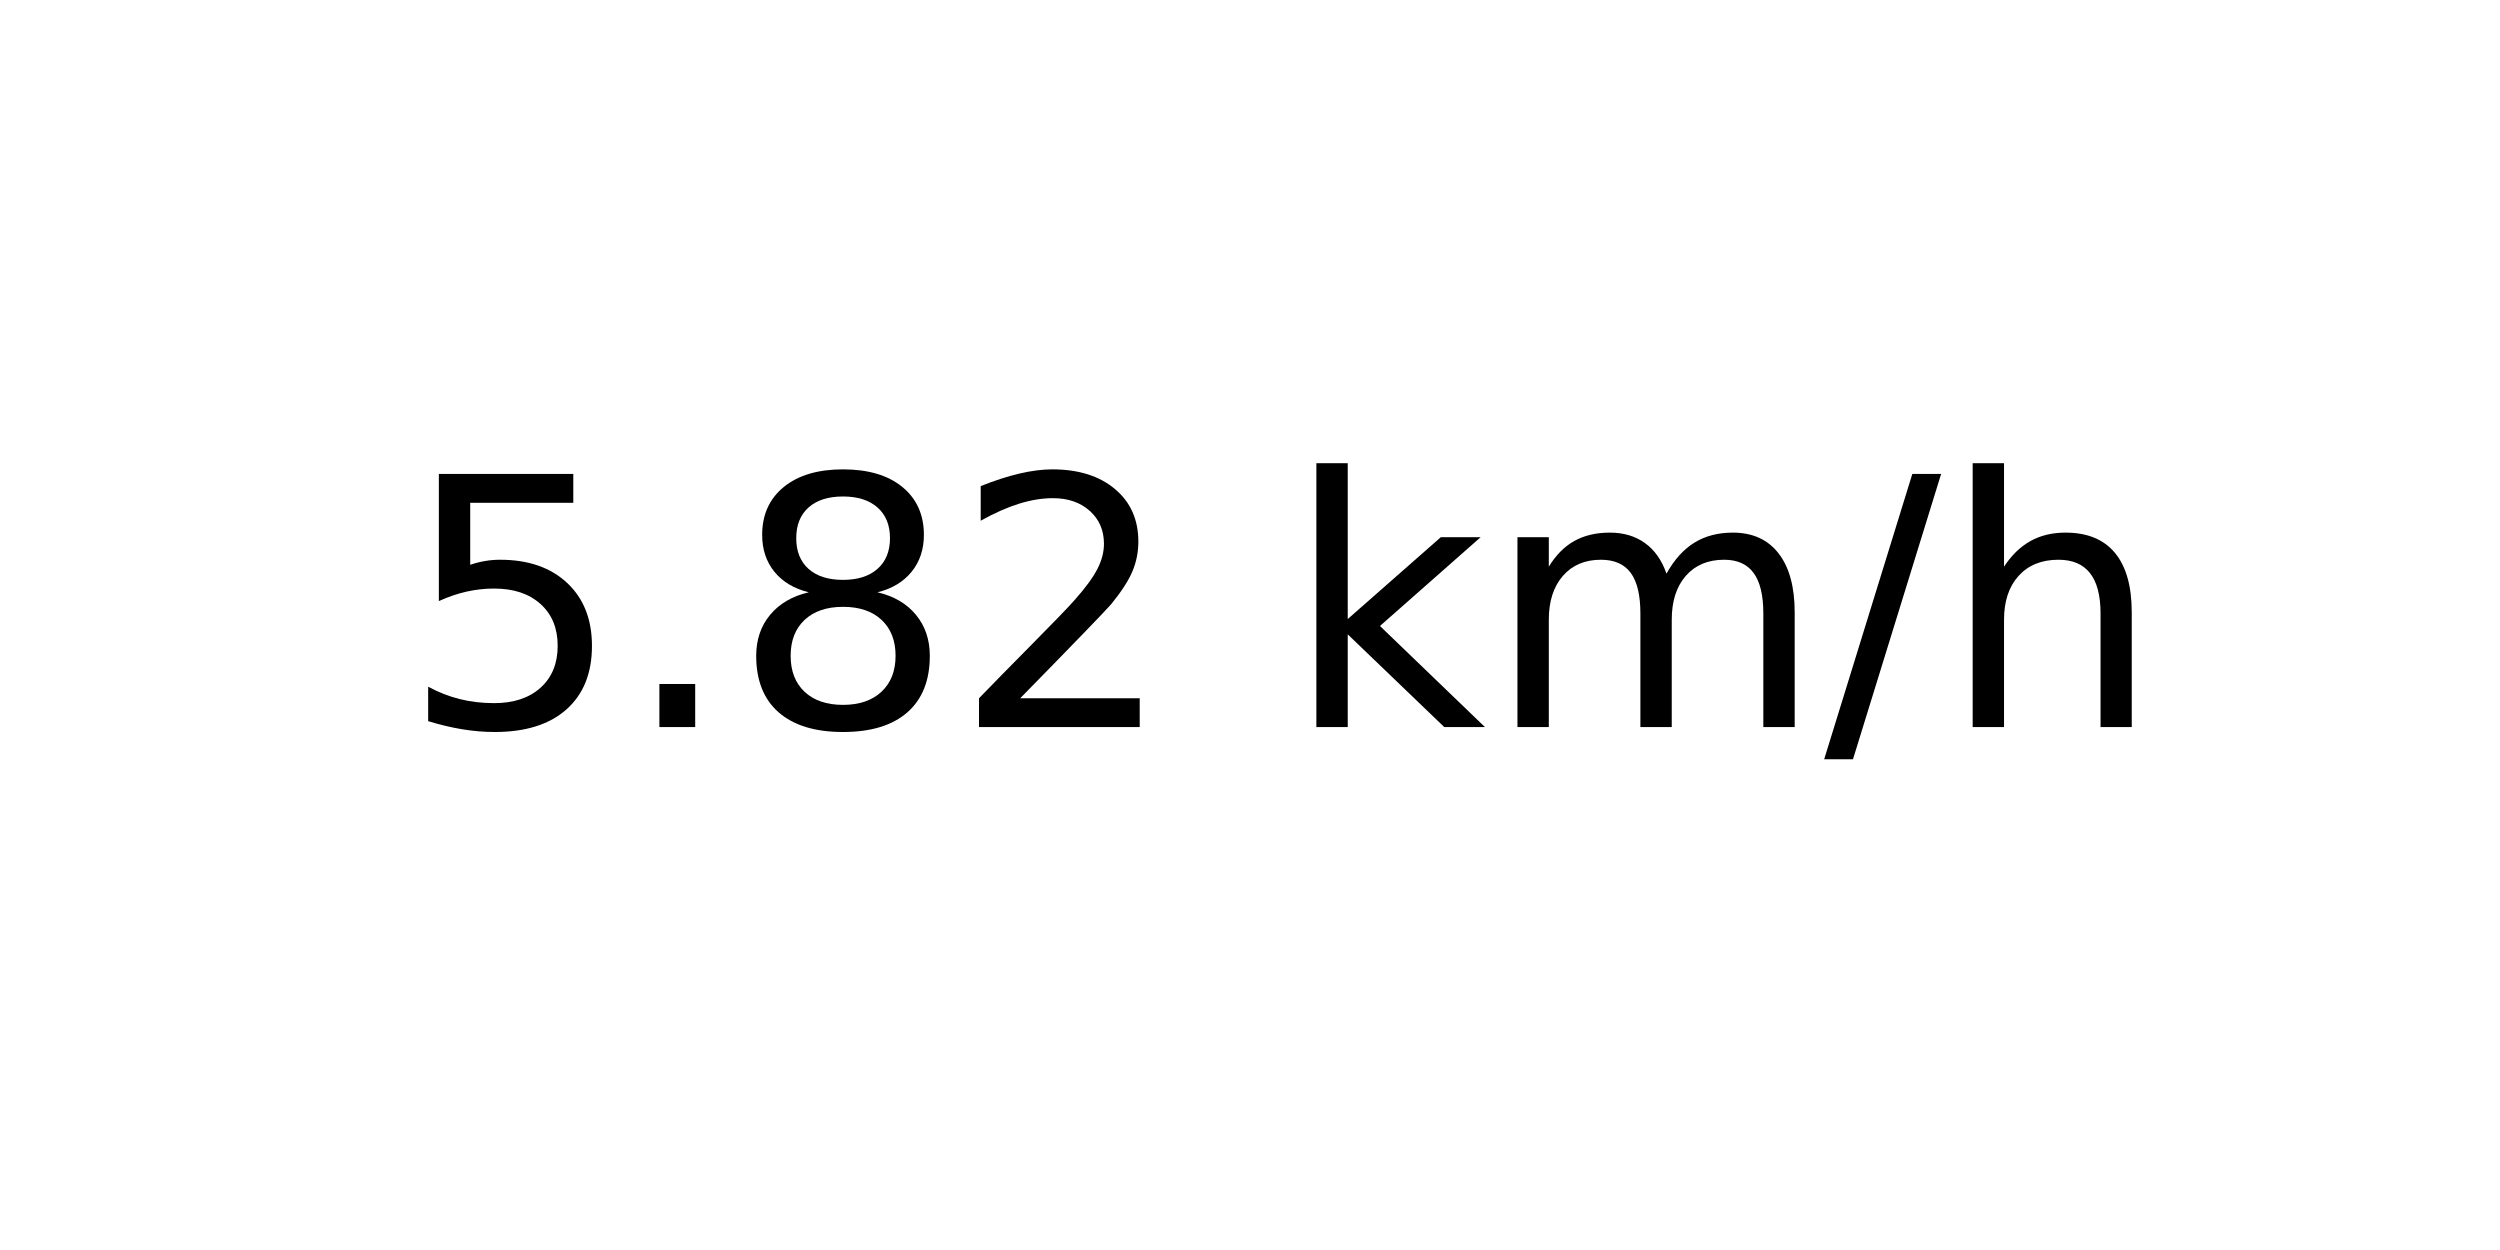
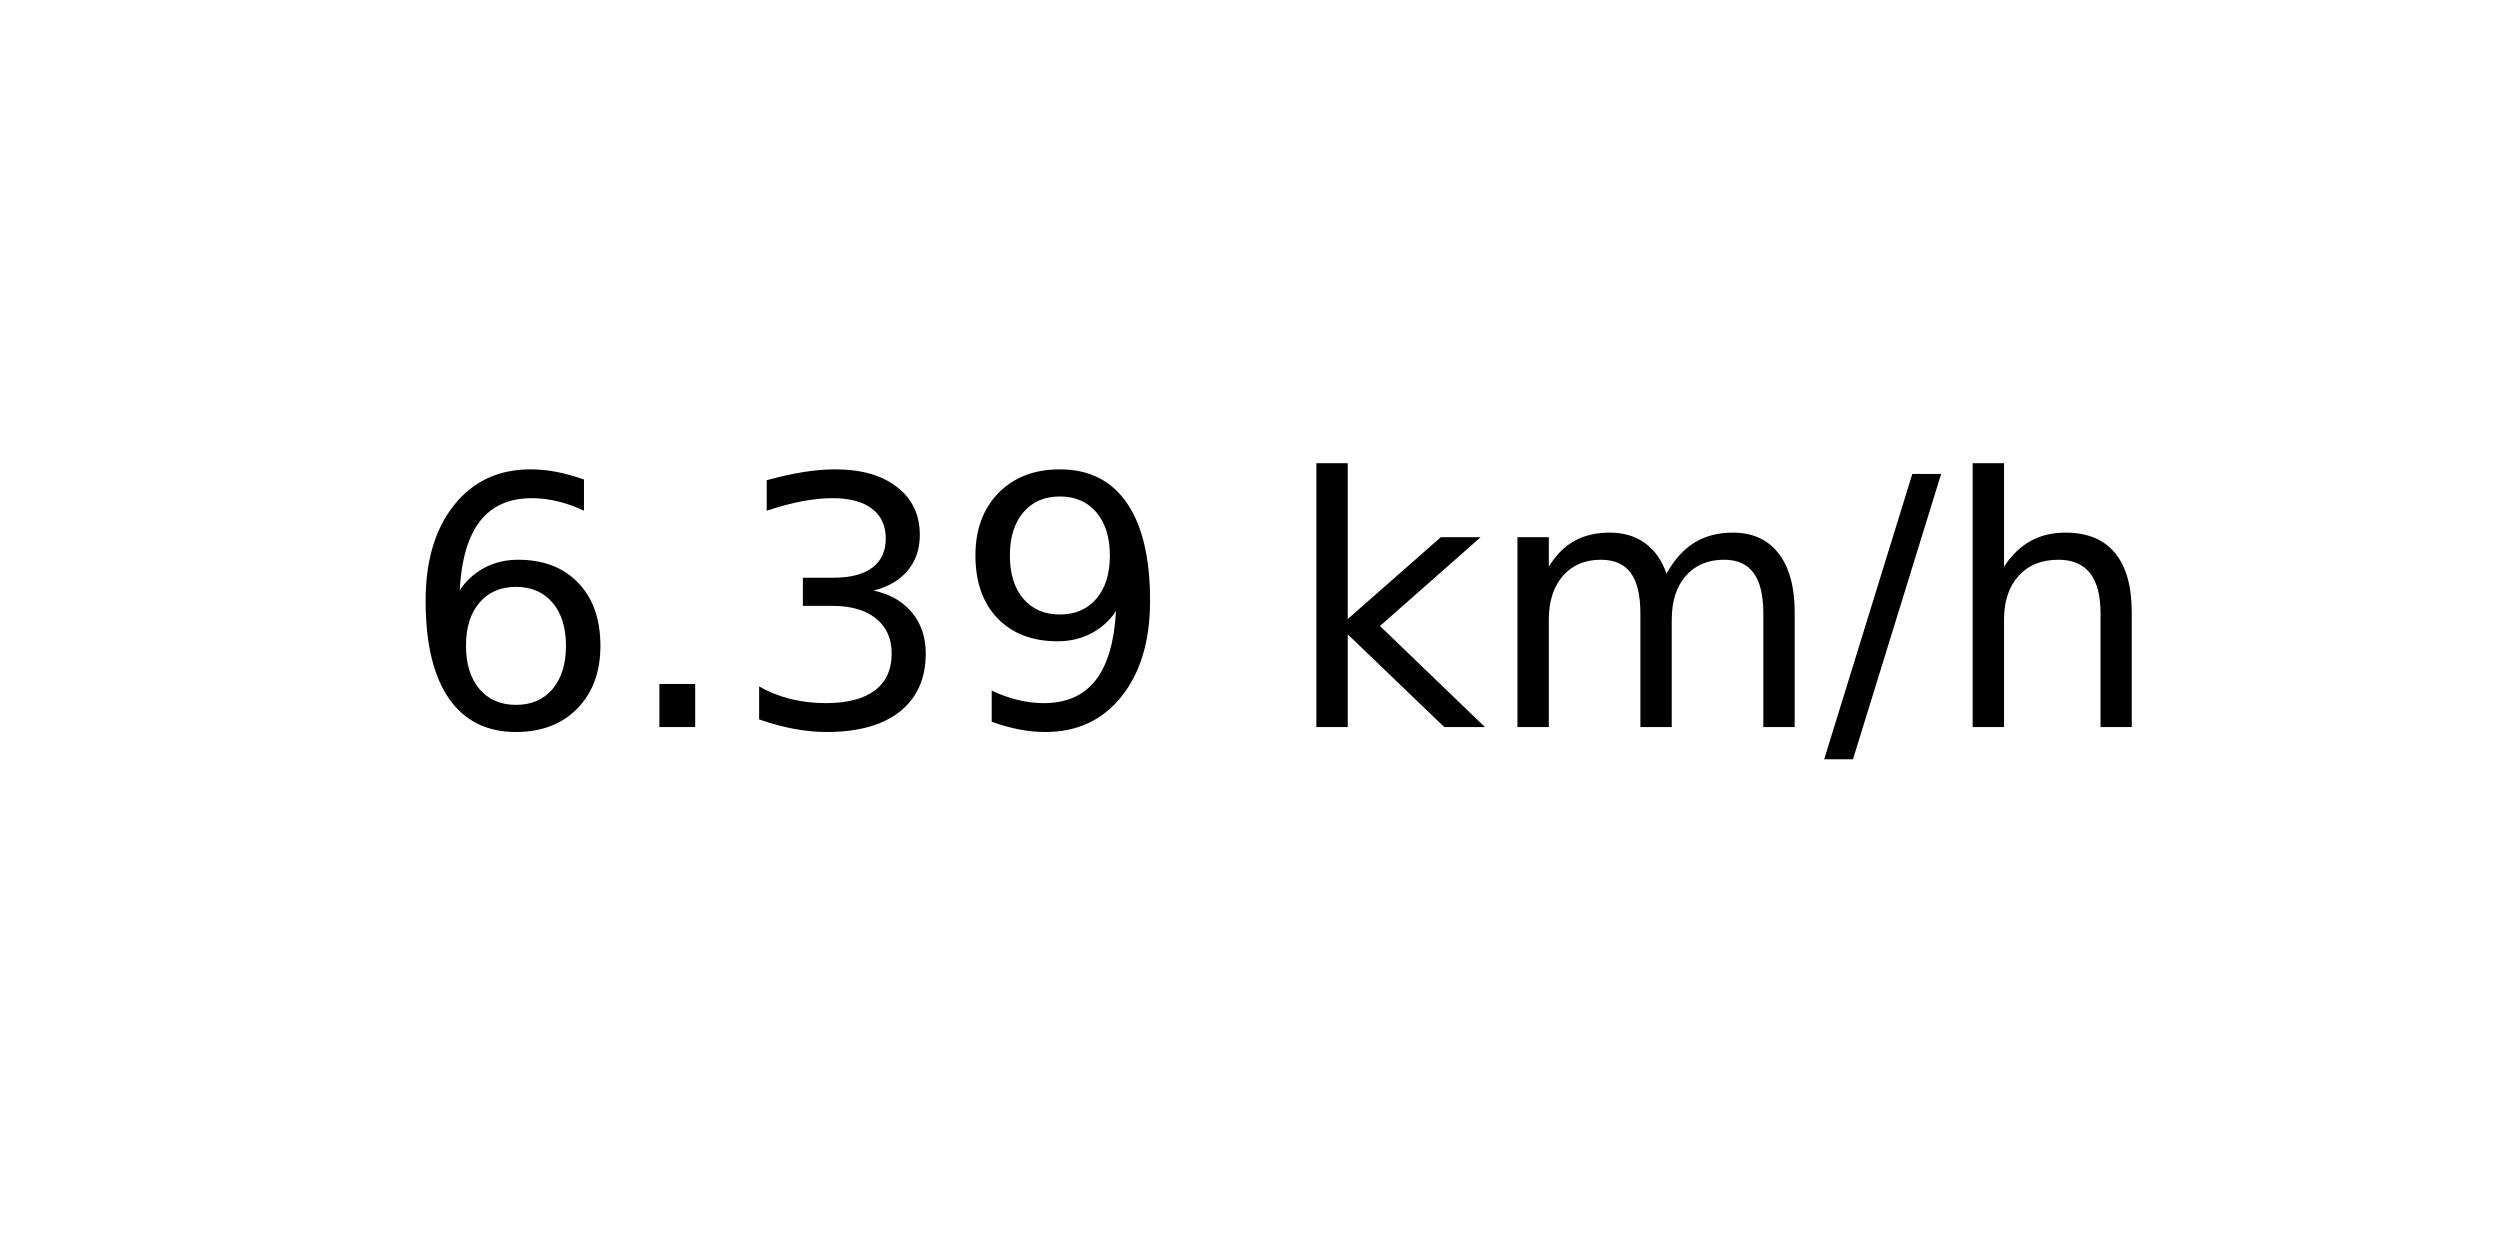
<svg xmlns="http://www.w3.org/2000/svg" xmlns:xlink="http://www.w3.org/1999/xlink" width="72pt" height="36pt" viewBox="0 0 72 36" version="1.1">
  <defs>
    <style type="text/css">*{stroke-linejoin: round; stroke-linecap: butt}</style>
  </defs>
  <g id="figure_1">
    <g id="axes_1">
      <g id="text_1">
        <g transform="translate(11.55937 20.93937) scale(0.1 -0.1)">
          <defs>
-             <path id="DejaVuSans-35" d="M 691 4666  L 3169 4666  L 3169 4134  L 1269 4134  L 1269 2991  Q 1406 3038 1543 3061  Q 1681 3084 1819 3084  Q 2600 3084 3056 2656  Q 3513 2228 3513 1497  Q 3513 744 3044 326  Q 2575 -91 1722 -91  Q 1428 -91 1123 -41  Q 819 9 494 109  L 494 744  Q 775 591 1075 516  Q 1375 441 1709 441  Q 2250 441 2565 725  Q 2881 1009 2881 1497  Q 2881 1984 2565 2268  Q 2250 2553 1709 2553  Q 1456 2553 1204 2497  Q 953 2441 691 2322  L 691 4666  z " transform="scale(0.015625)" />
+             <path id="DejaVuSans-36" d="M 2113 2584  Q 1688 2584 1439 2293  Q 1191 2003 1191 1497  Q 1191 994 1439 701  Q 1688 409 2113 409  Q 2538 409 2786 701  Q 3034 994 3034 1497  Q 3034 2003 2786 2293  Q 2538 2584 2113 2584  z M 3366 4563  L 3366 3988  Q 3128 4100 2886 4159  Q 2644 4219 2406 4219  Q 1781 4219 1451 3797  Q 1122 3375 1075 2522  Q 1259 2794 1537 2939  Q 1816 3084 2150 3084  Q 2853 3084 3261 2657  Q 3669 2231 3669 1497  Q 3669 778 3244 343  Q 2819 -91 2113 -91  Q 1303 -91 875 529  Q 447 1150 447 2328  Q 447 3434 972 4092  Q 1497 4750 2381 4750  Q 2619 4750 2861 4703  Q 3103 4656 3366 4563  z " transform="scale(0.015625)" />
            <path id="DejaVuSans-2e" d="M 684 794  L 1344 794  L 1344 0  L 684 0  L 684 794  z " transform="scale(0.015625)" />
-             <path id="DejaVuSans-38" d="M 2034 2216  Q 1584 2216 1326 1975  Q 1069 1734 1069 1313  Q 1069 891 1326 650  Q 1584 409 2034 409  Q 2484 409 2743 651  Q 3003 894 3003 1313  Q 3003 1734 2745 1975  Q 2488 2216 2034 2216  z M 1403 2484  Q 997 2584 770 2862  Q 544 3141 544 3541  Q 544 4100 942 4425  Q 1341 4750 2034 4750  Q 2731 4750 3128 4425  Q 3525 4100 3525 3541  Q 3525 3141 3298 2862  Q 3072 2584 2669 2484  Q 3125 2378 3379 2068  Q 3634 1759 3634 1313  Q 3634 634 3220 271  Q 2806 -91 2034 -91  Q 1263 -91 848 271  Q 434 634 434 1313  Q 434 1759 690 2068  Q 947 2378 1403 2484  z M 1172 3481  Q 1172 3119 1398 2916  Q 1625 2713 2034 2713  Q 2441 2713 2670 2916  Q 2900 3119 2900 3481  Q 2900 3844 2670 4047  Q 2441 4250 2034 4250  Q 1625 4250 1398 4047  Q 1172 3844 1172 3481  z " transform="scale(0.015625)" />
-             <path id="DejaVuSans-32" d="M 1228 531  L 3431 531  L 3431 0  L 469 0  L 469 531  Q 828 903 1448 1529  Q 2069 2156 2228 2338  Q 2531 2678 2651 2914  Q 2772 3150 2772 3378  Q 2772 3750 2511 3984  Q 2250 4219 1831 4219  Q 1534 4219 1204 4116  Q 875 4013 500 3803  L 500 4441  Q 881 4594 1212 4672  Q 1544 4750 1819 4750  Q 2544 4750 2975 4387  Q 3406 4025 3406 3419  Q 3406 3131 3298 2873  Q 3191 2616 2906 2266  Q 2828 2175 2409 1742  Q 1991 1309 1228 531  z " transform="scale(0.015625)" />
+             <path id="DejaVuSans-33" d="M 2597 2516  Q 3050 2419 3304 2112  Q 3559 1806 3559 1356  Q 3559 666 3084 287  Q 2609 -91 1734 -91  Q 1441 -91 1130 -33  Q 819 25 488 141  L 488 750  Q 750 597 1062 519  Q 1375 441 1716 441  Q 2309 441 2620 675  Q 2931 909 2931 1356  Q 2931 1769 2642 2001  Q 2353 2234 1838 2234  L 1294 2234  L 1294 2753  L 1863 2753  Q 2328 2753 2575 2939  Q 2822 3125 2822 3475  Q 2822 3834 2567 4026  Q 2313 4219 1838 4219  Q 1578 4219 1281 4162  Q 984 4106 628 3988  L 628 4550  Q 988 4650 1302 4700  Q 1616 4750 1894 4750  Q 2613 4750 3031 4423  Q 3450 4097 3450 3541  Q 3450 3153 3228 2886  Q 3006 2619 2597 2516  z " transform="scale(0.015625)" />
+             <path id="DejaVuSans-39" d="M 703 97  L 703 672  Q 941 559 1184 500  Q 1428 441 1663 441  Q 2288 441 2617 861  Q 2947 1281 2994 2138  Q 2813 1869 2534 1725  Q 2256 1581 1919 1581  Q 1219 1581 811 2004  Q 403 2428 403 3163  Q 403 3881 828 4315  Q 1253 4750 1959 4750  Q 2769 4750 3195 4129  Q 3622 3509 3622 2328  Q 3622 1225 3098 567  Q 2575 -91 1691 -91  Q 1453 -91 1209 -44  Q 966 3 703 97  z M 1959 2075  Q 2384 2075 2632 2365  Q 2881 2656 2881 3163  Q 2881 3666 2632 3958  Q 2384 4250 1959 4250  Q 1534 4250 1286 3958  Q 1038 3666 1038 3163  Q 1038 2656 1286 2365  Q 1534 2075 1959 2075  z " transform="scale(0.015625)" />
            <path id="DejaVuSans-20" transform="scale(0.015625)" />
            <path id="DejaVuSans-6b" d="M 581 4863  L 1159 4863  L 1159 1991  L 2875 3500  L 3609 3500  L 1753 1863  L 3688 0  L 2938 0  L 1159 1709  L 1159 0  L 581 0  L 581 4863  z " transform="scale(0.015625)" />
            <path id="DejaVuSans-6d" d="M 3328 2828  Q 3544 3216 3844 3400  Q 4144 3584 4550 3584  Q 5097 3584 5394 3201  Q 5691 2819 5691 2113  L 5691 0  L 5113 0  L 5113 2094  Q 5113 2597 4934 2840  Q 4756 3084 4391 3084  Q 3944 3084 3684 2787  Q 3425 2491 3425 1978  L 3425 0  L 2847 0  L 2847 2094  Q 2847 2600 2669 2842  Q 2491 3084 2119 3084  Q 1678 3084 1418 2786  Q 1159 2488 1159 1978  L 1159 0  L 581 0  L 581 3500  L 1159 3500  L 1159 2956  Q 1356 3278 1631 3431  Q 1906 3584 2284 3584  Q 2666 3584 2933 3390  Q 3200 3197 3328 2828  z " transform="scale(0.015625)" />
            <path id="DejaVuSans-2f" d="M 1625 4666  L 2156 4666  L 531 -594  L 0 -594  L 1625 4666  z " transform="scale(0.015625)" />
            <path id="DejaVuSans-68" d="M 3513 2113  L 3513 0  L 2938 0  L 2938 2094  Q 2938 2591 2744 2837  Q 2550 3084 2163 3084  Q 1697 3084 1428 2787  Q 1159 2491 1159 1978  L 1159 0  L 581 0  L 581 4863  L 1159 4863  L 1159 2956  Q 1366 3272 1645 3428  Q 1925 3584 2291 3584  Q 2894 3584 3203 3211  Q 3513 2838 3513 2113  z " transform="scale(0.015625)" />
          </defs>
-           <use xlink:href="#DejaVuSans-35" />
+           <use xlink:href="#DejaVuSans-36" />
          <use xlink:href="#DejaVuSans-2e" x="63.623" />
-           <use xlink:href="#DejaVuSans-38" x="95.41" />
-           <use xlink:href="#DejaVuSans-32" x="159.033" />
+           <use xlink:href="#DejaVuSans-33" x="95.41" />
+           <use xlink:href="#DejaVuSans-39" x="159.033" />
          <use xlink:href="#DejaVuSans-20" x="222.656" />
          <use xlink:href="#DejaVuSans-6b" x="254.443" />
          <use xlink:href="#DejaVuSans-6d" x="312.354" />
          <use xlink:href="#DejaVuSans-2f" x="409.766" />
          <use xlink:href="#DejaVuSans-68" x="443.457" />
        </g>
      </g>
    </g>
  </g>
</svg>
